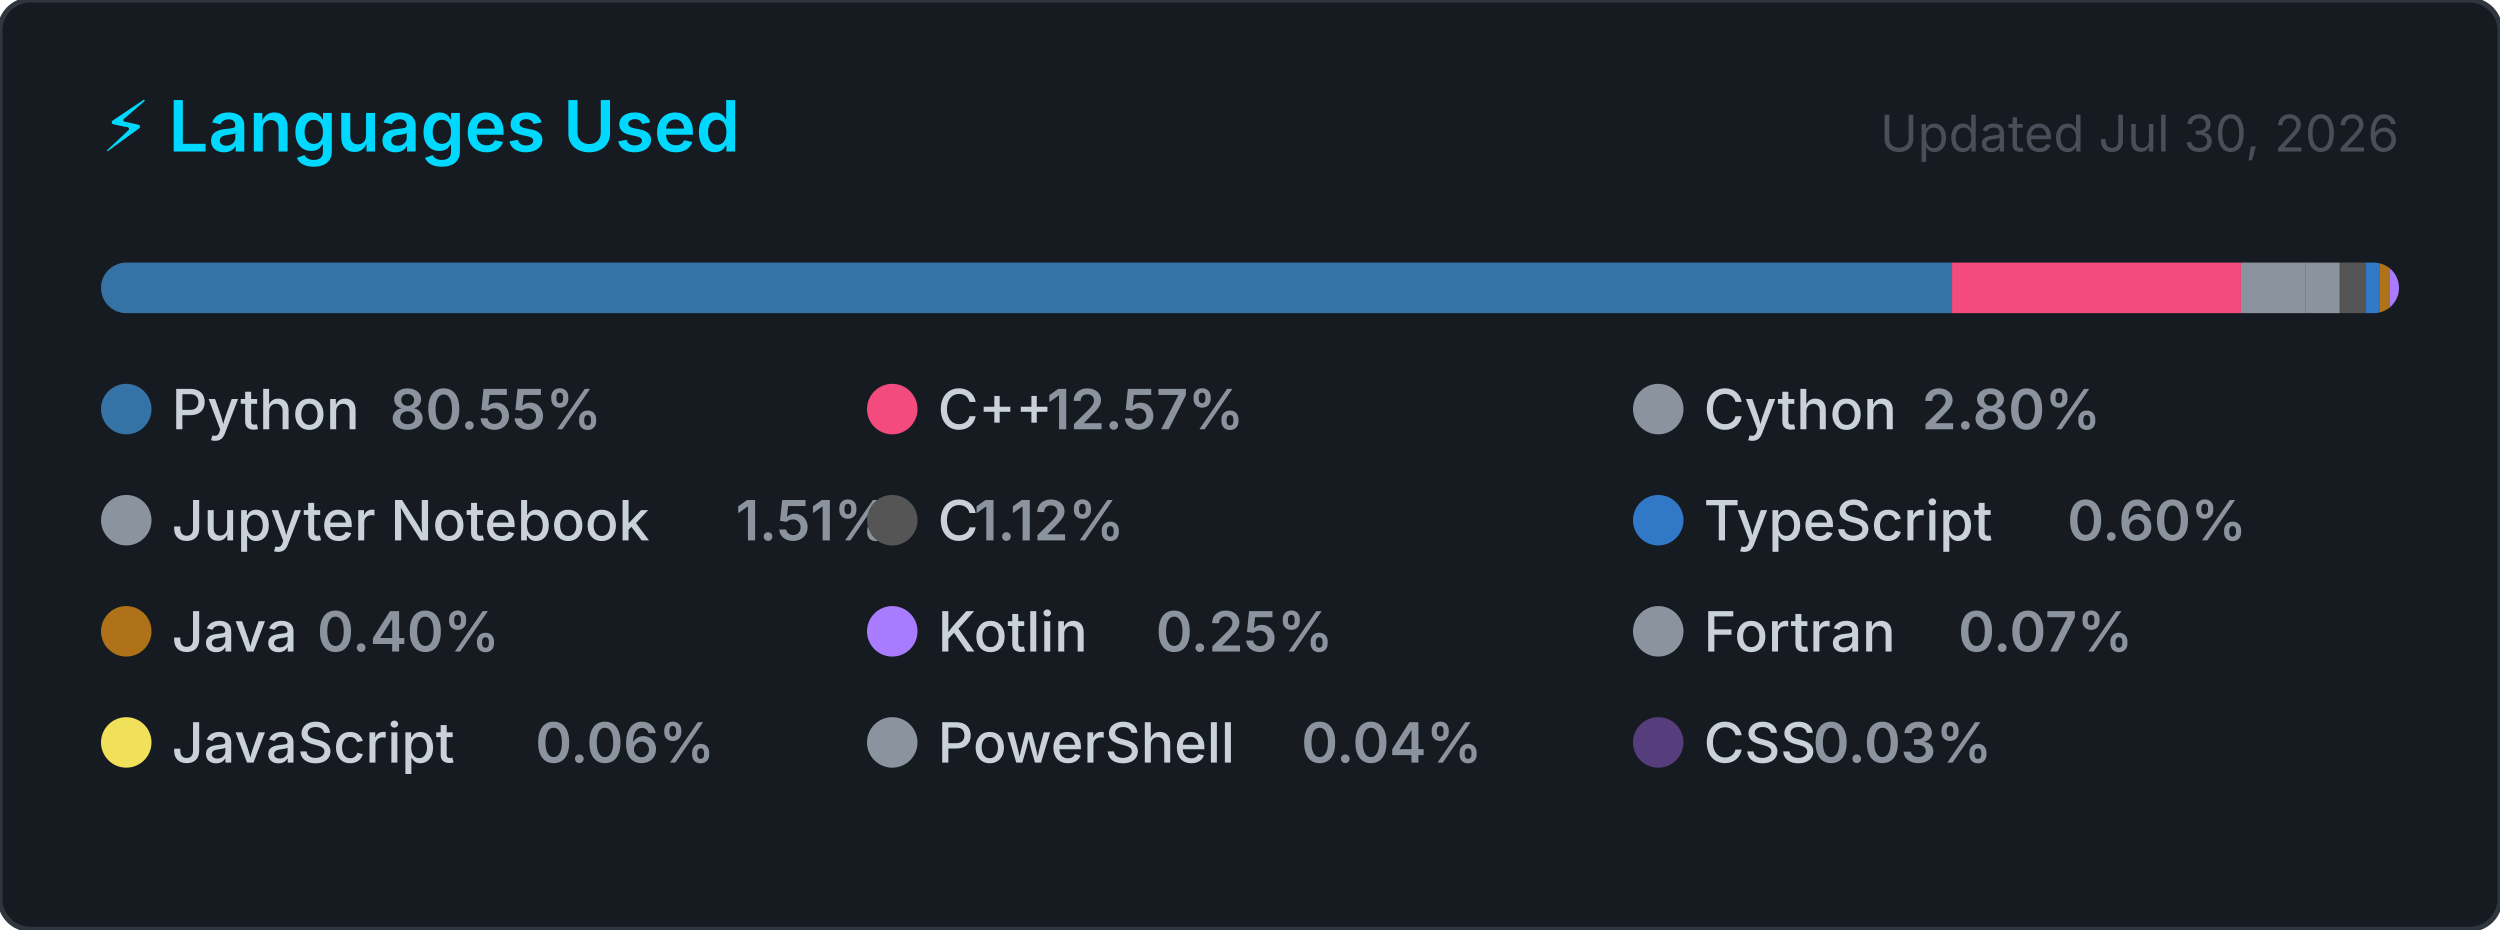
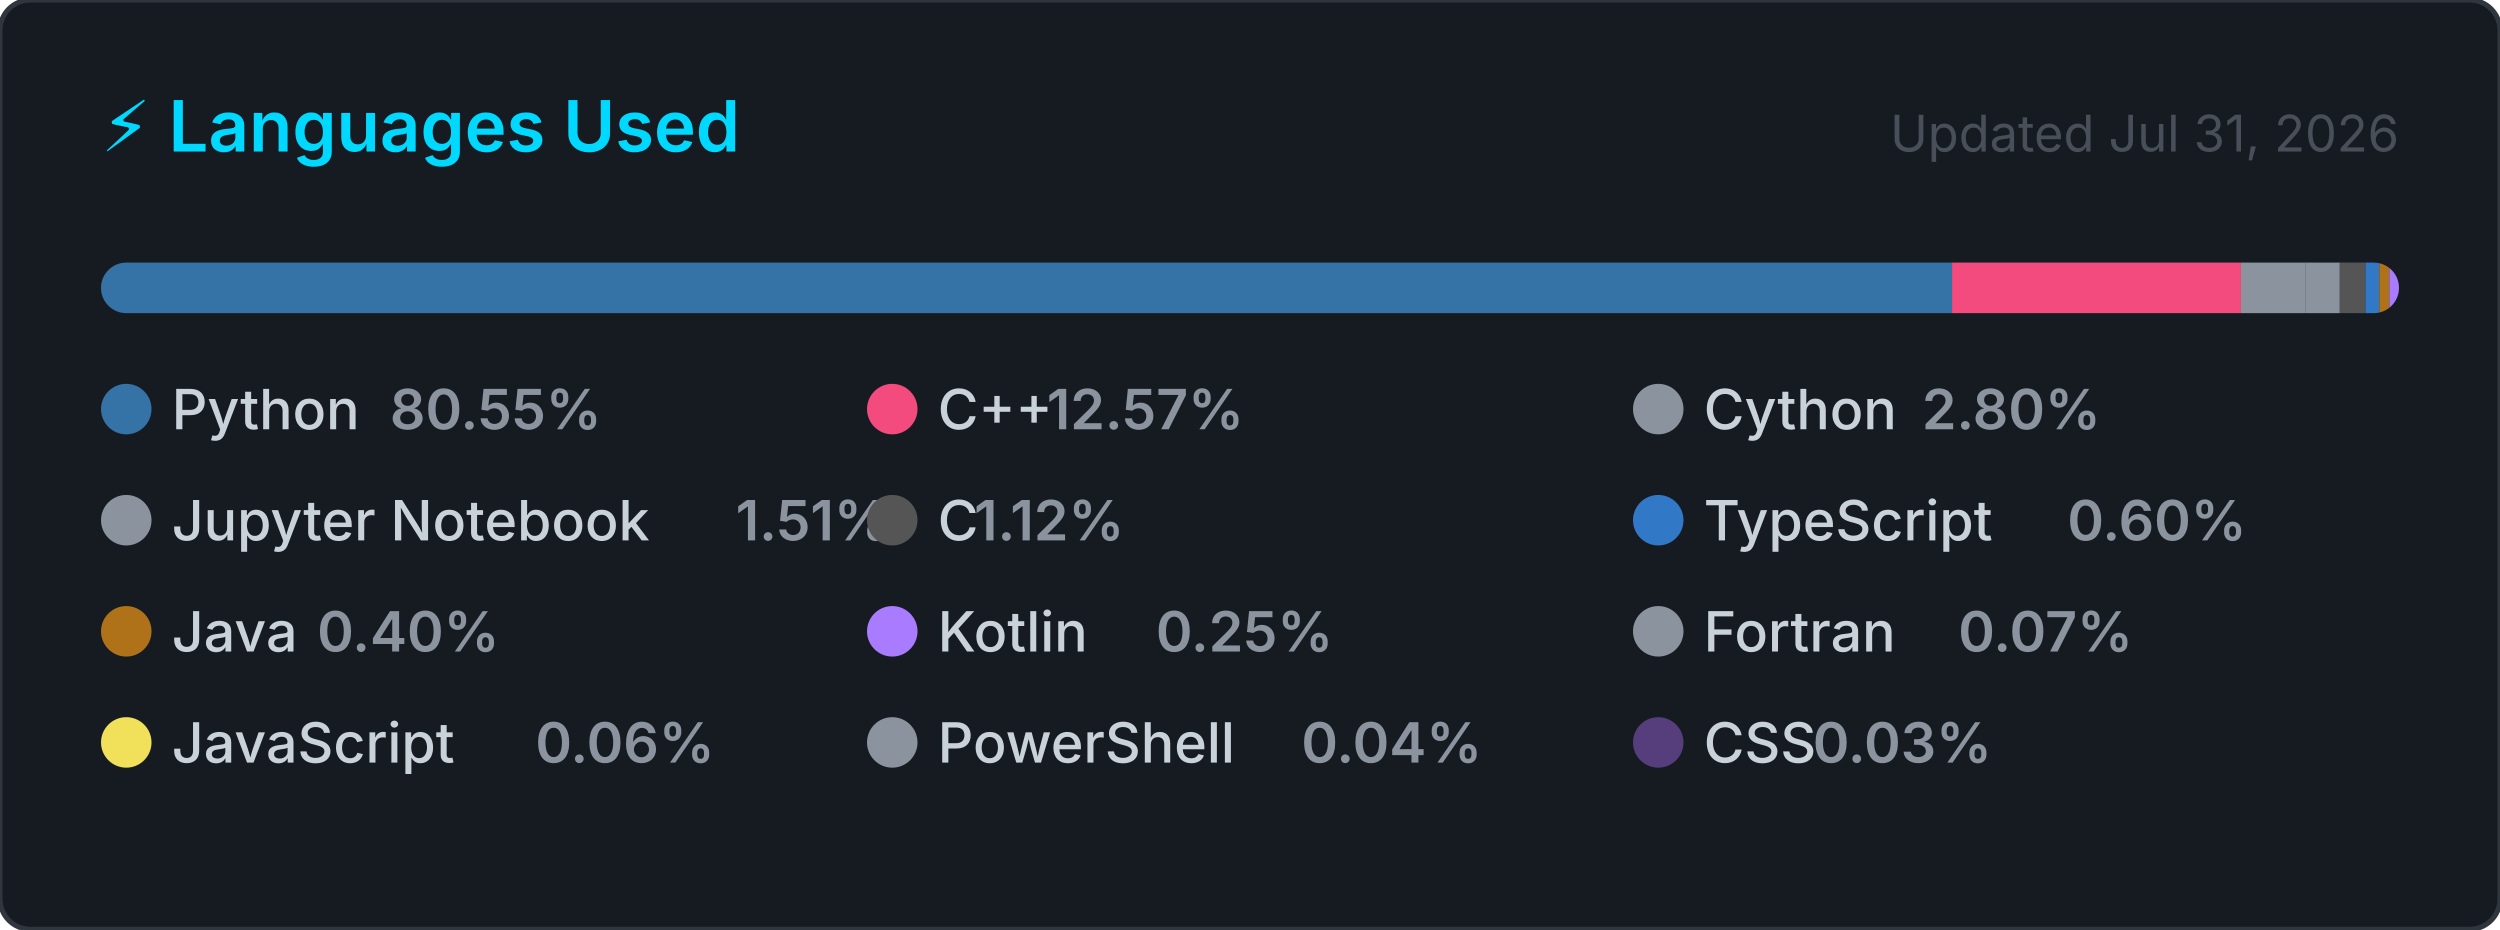
<svg xmlns="http://www.w3.org/2000/svg" width="495" height="184" viewBox="0 0 495 184" role="img" aria-label="Top programming languages for Claudia-Rocha-H">
  <style>
    .card      { fill: #161b22; stroke: #30363d; stroke-width: 1; }
    .title     { font: 600 14px -apple-system, BlinkMacSystemFont, 'Segoe UI', sans-serif; fill: #00D9FF; }
    .updated   { font: 400 10px -apple-system, BlinkMacSystemFont, 'Segoe UI', sans-serif; fill: #484f58; }
    .lang-name { font: 500 11px -apple-system, BlinkMacSystemFont, 'Segoe UI', sans-serif; fill: #c9d1d9; }
    .lang-pct  { font: 600 11px -apple-system, BlinkMacSystemFont, 'Segoe UI', sans-serif; fill: #8b949e; }
  </style>
  <defs>
    <clipPath id="bar-clip">
      <rect x="20" y="52" width="455" height="10" rx="5" />
    </clipPath>
  </defs>
  <rect width="495" height="184" rx="6" ry="6" class="card" />
  <text x="20" y="30" class="title">⚡ Languages Used</text>
-   <text x="475" y="30" class="updated" text-anchor="end">Updated Jul 30, 2026</text>
+   <text x="475" y="30" class="updated" text-anchor="end">Updated Jul 31, 2026</text>
  <rect x="20" y="52" width="455" height="10" rx="5" fill="#21262d" />
  <g clip-path="url(#bar-clip)">
    <rect x="20.00" y="52" width="366.51" height="10" fill="#3572A5" />
    <rect x="386.51" y="52" width="57.20" height="10" fill="#f34b7d" />
    <rect x="443.71" y="52" width="12.72" height="10" fill="#8b949e" />
    <rect x="456.43" y="52" width="6.85" height="10" fill="#8b949e" />
    <rect x="463.28" y="52" width="5.08" height="10" fill="#555555" />
    <rect x="468.36" y="52" width="2.74" height="10" fill="#3178c6" />
    <rect x="471.10" y="52" width="2.00" height="10" fill="#b07219" />
    <rect x="473.10" y="52" width="2.00" height="10" fill="#A97BFF" />
    <rect x="475.10" y="52" width="2.00" height="10" fill="#8b949e" />
    <rect x="477.10" y="52" width="2.00" height="10" fill="#f1e05a" />
    <rect x="479.10" y="52" width="2.00" height="10" fill="#8b949e" />
    <rect x="481.10" y="52" width="2.00" height="10" fill="#563d7c" />
  </g>
  <g transform="translate(20, 76)">
    <circle cx="5" cy="5" r="5" fill="#3572A5" />
    <text x="14" y="9" class="lang-name">Python</text>
    <text x="14" y="9" class="lang-pct" dx="43.2">80.55%</text>
  </g>
  <g transform="translate(171.6667, 76)">
    <circle cx="5" cy="5" r="5" fill="#f34b7d" />
    <text x="14" y="9" class="lang-name">C++</text>
    <text x="14" y="9" class="lang-pct" dx="21.6">12.57%</text>
  </g>
  <g transform="translate(323.3333, 76)">
    <circle cx="5" cy="5" r="5" fill="#8b949e" />
    <text x="14" y="9" class="lang-name">Cython</text>
    <text x="14" y="9" class="lang-pct" dx="43.2">2.80%</text>
  </g>
  <g transform="translate(20, 98)">
    <circle cx="5" cy="5" r="5" fill="#8b949e" />
    <text x="14" y="9" class="lang-name">Jupyter Notebook</text>
    <text x="14" y="9" class="lang-pct" dx="111.667">1.51%</text>
  </g>
  <g transform="translate(171.6667, 98)">
    <circle cx="5" cy="5" r="5" fill="#555555" />
    <text x="14" y="9" class="lang-name">C</text>
    <text x="14" y="9" class="lang-pct" dx="7.2">1.12%</text>
  </g>
  <g transform="translate(323.3333, 98)">
    <circle cx="5" cy="5" r="5" fill="#3178c6" />
    <text x="14" y="9" class="lang-name">TypeScript</text>
    <text x="14" y="9" class="lang-pct" dx="72">0.60%</text>
  </g>
  <g transform="translate(20, 120)">
    <circle cx="5" cy="5" r="5" fill="#b07219" />
    <text x="14" y="9" class="lang-name">Java</text>
    <text x="14" y="9" class="lang-pct" dx="28.8">0.40%</text>
  </g>
  <g transform="translate(171.6667, 120)">
    <circle cx="5" cy="5" r="5" fill="#A97BFF" />
    <text x="14" y="9" class="lang-name">Kotlin</text>
    <text x="14" y="9" class="lang-pct" dx="43.2">0.25%</text>
  </g>
  <g transform="translate(323.3333, 120)">
    <circle cx="5" cy="5" r="5" fill="#8b949e" />
    <text x="14" y="9" class="lang-name">Fortran</text>
    <text x="14" y="9" class="lang-pct" dx="50.4">0.07%</text>
  </g>
  <g transform="translate(20, 142)">
    <circle cx="5" cy="5" r="5" fill="#f1e05a" />
    <text x="14" y="9" class="lang-name">JavaScript</text>
    <text x="14" y="9" class="lang-pct" dx="72">0.06%</text>
  </g>
  <g transform="translate(171.6667, 142)">
    <circle cx="5" cy="5" r="5" fill="#8b949e" />
    <text x="14" y="9" class="lang-name">PowerShell</text>
    <text x="14" y="9" class="lang-pct" dx="72">0.04%</text>
  </g>
  <g transform="translate(323.3333, 142)">
    <circle cx="5" cy="5" r="5" fill="#563d7c" />
    <text x="14" y="9" class="lang-name">CSS</text>
    <text x="14" y="9" class="lang-pct" dx="21.6">0.03%</text>
  </g>
</svg>
